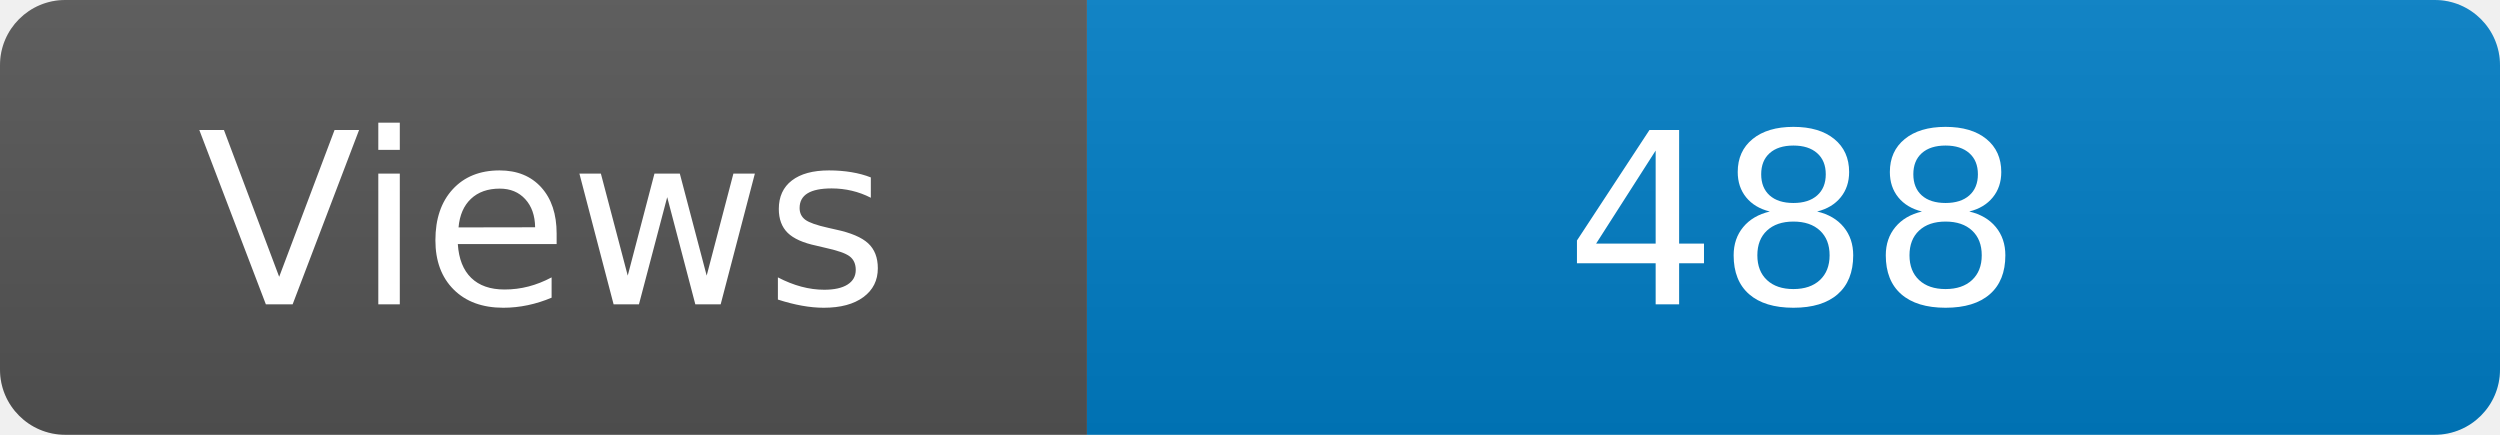
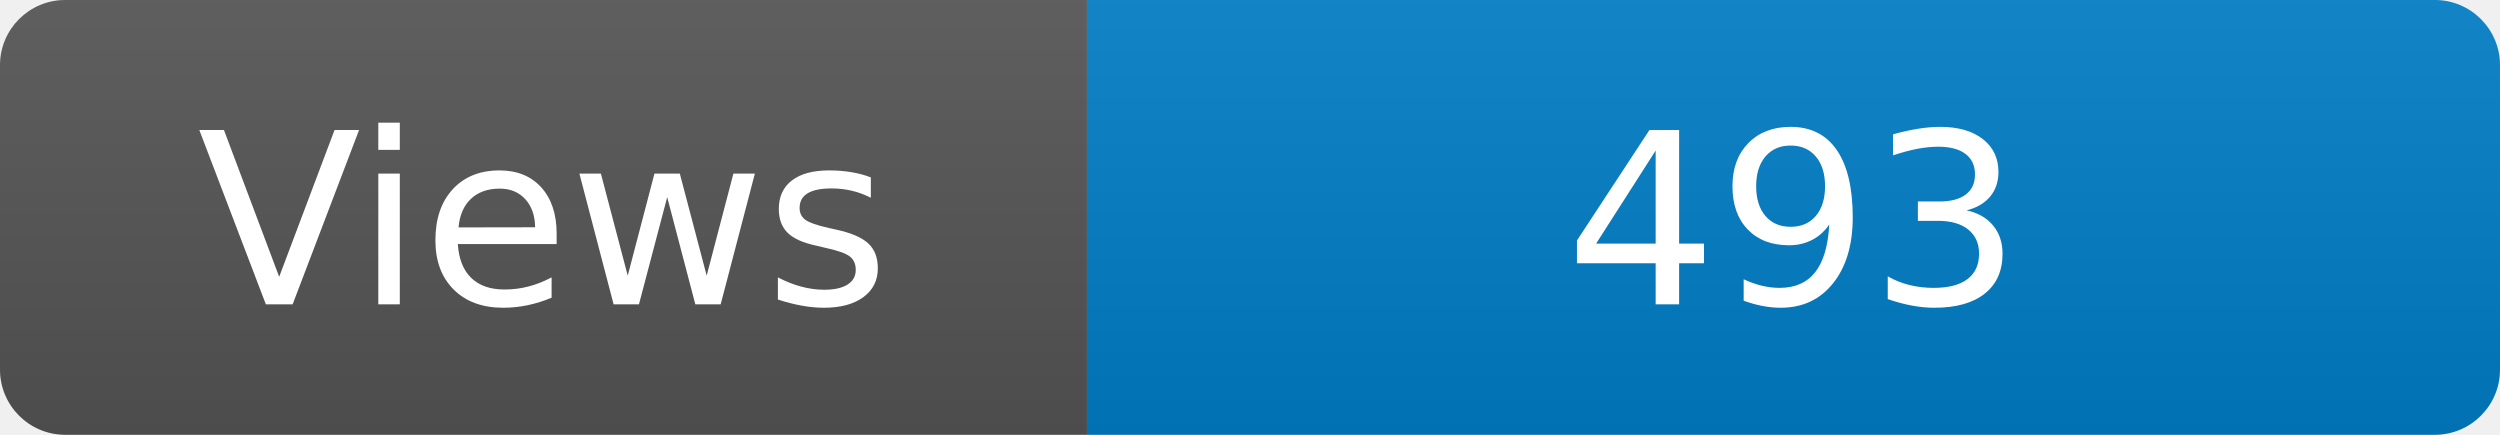
<svg xmlns="http://www.w3.org/2000/svg" width="115" height="20" role="img" aria-label="Maintained?: yes">
  <linearGradient id="s" x2="0" y2="100%">
    <stop offset="0" stop-color="#bbb" stop-opacity=".1" />
    <stop offset="1" stop-opacity=".1" />
  </linearGradient>
  <clipPath id="r">
    <rect width="115" height="20" rx="3" fill="#fff" />
  </clipPath>
  <g clip-path="url(#r)">
    <rect width="50" height="20" fill="#555" />
    <rect x="50" width="160" height="20" fill="#007ec6" />
    <rect width="115" height="20" fill="url(#s)" />
  </g>
  <g fill="#fff" text-anchor="middle" font-family="Verdana,Geneva,DejaVu Sans,sans-serif" font-size="110">
    <text x="250" y="140" transform="scale(.1)" fill="#fff">Views</text>
-     <text x="825" y="140" transform="scale(.1)" fill="#fff">488</text>
+     <text x="825" y="140" transform="scale(.1)" fill="#fff">493</text>
  </g>
</svg>
